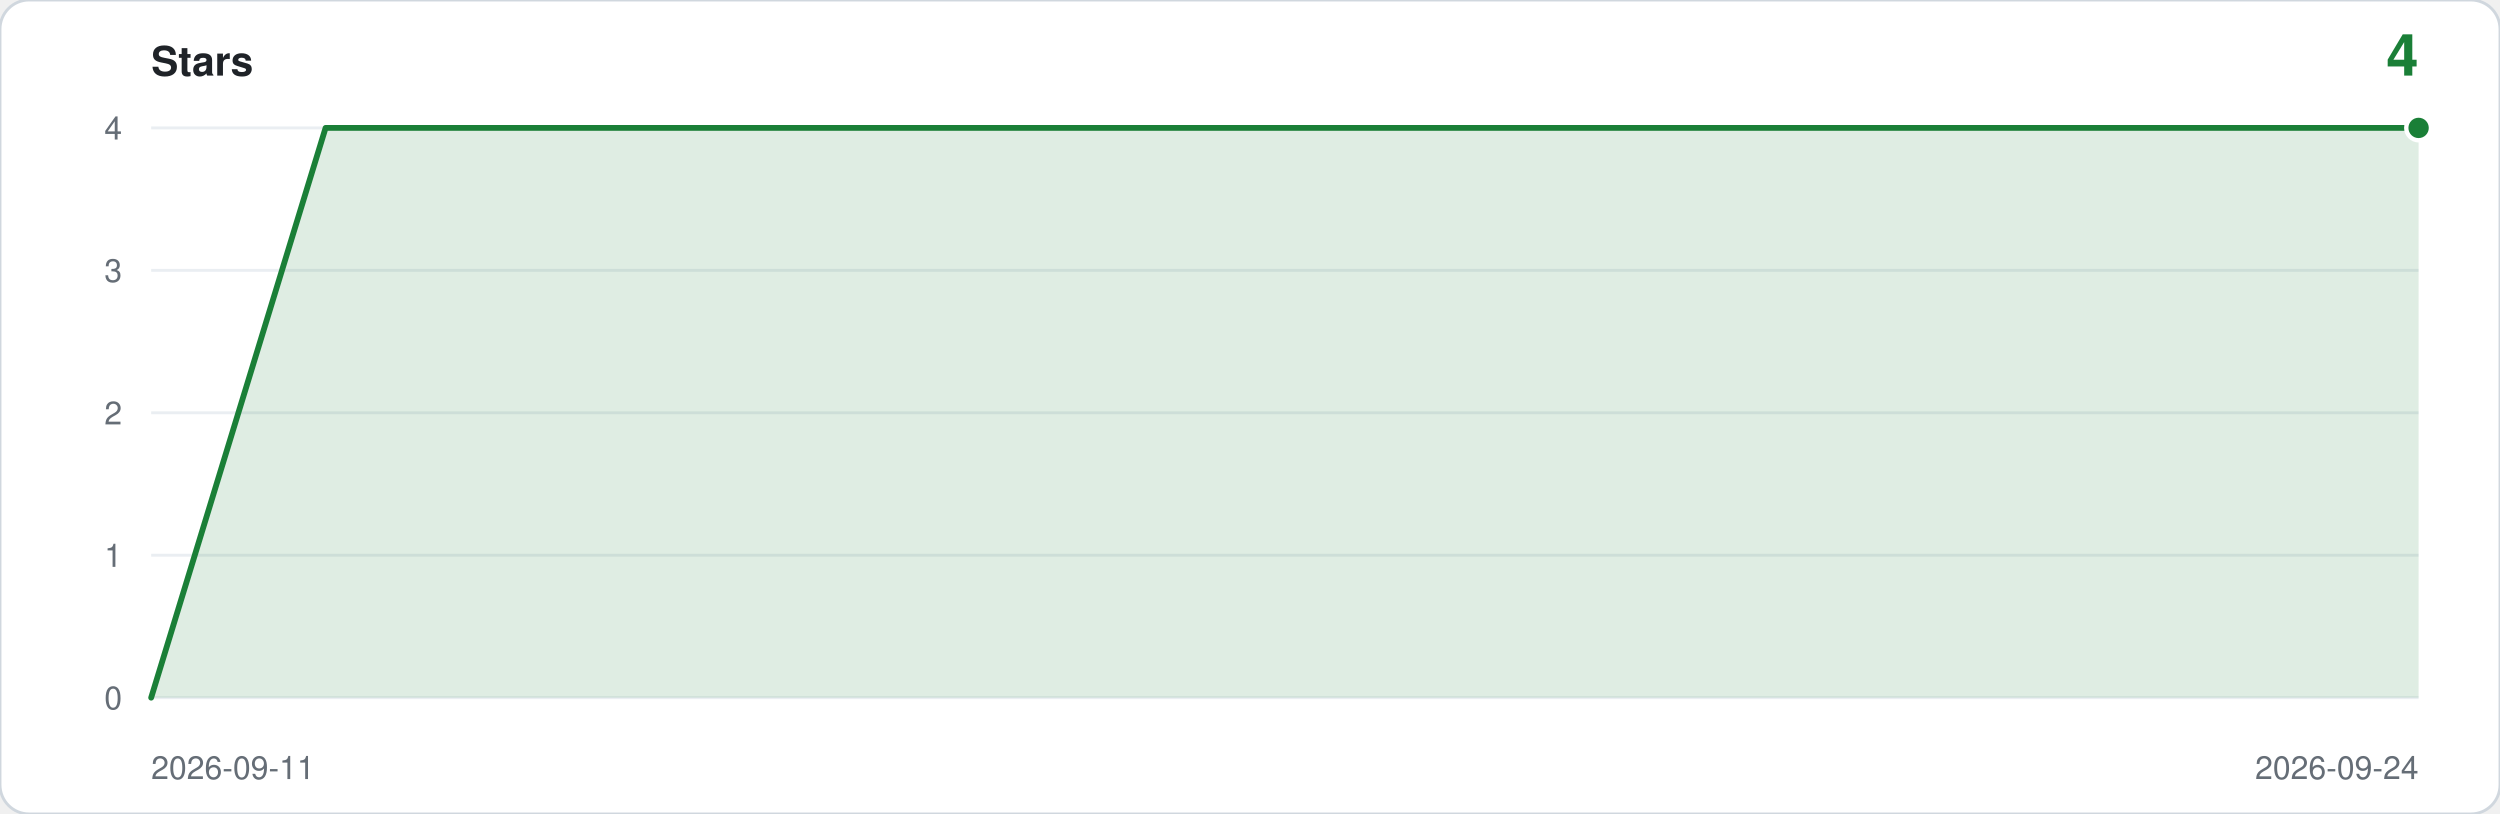
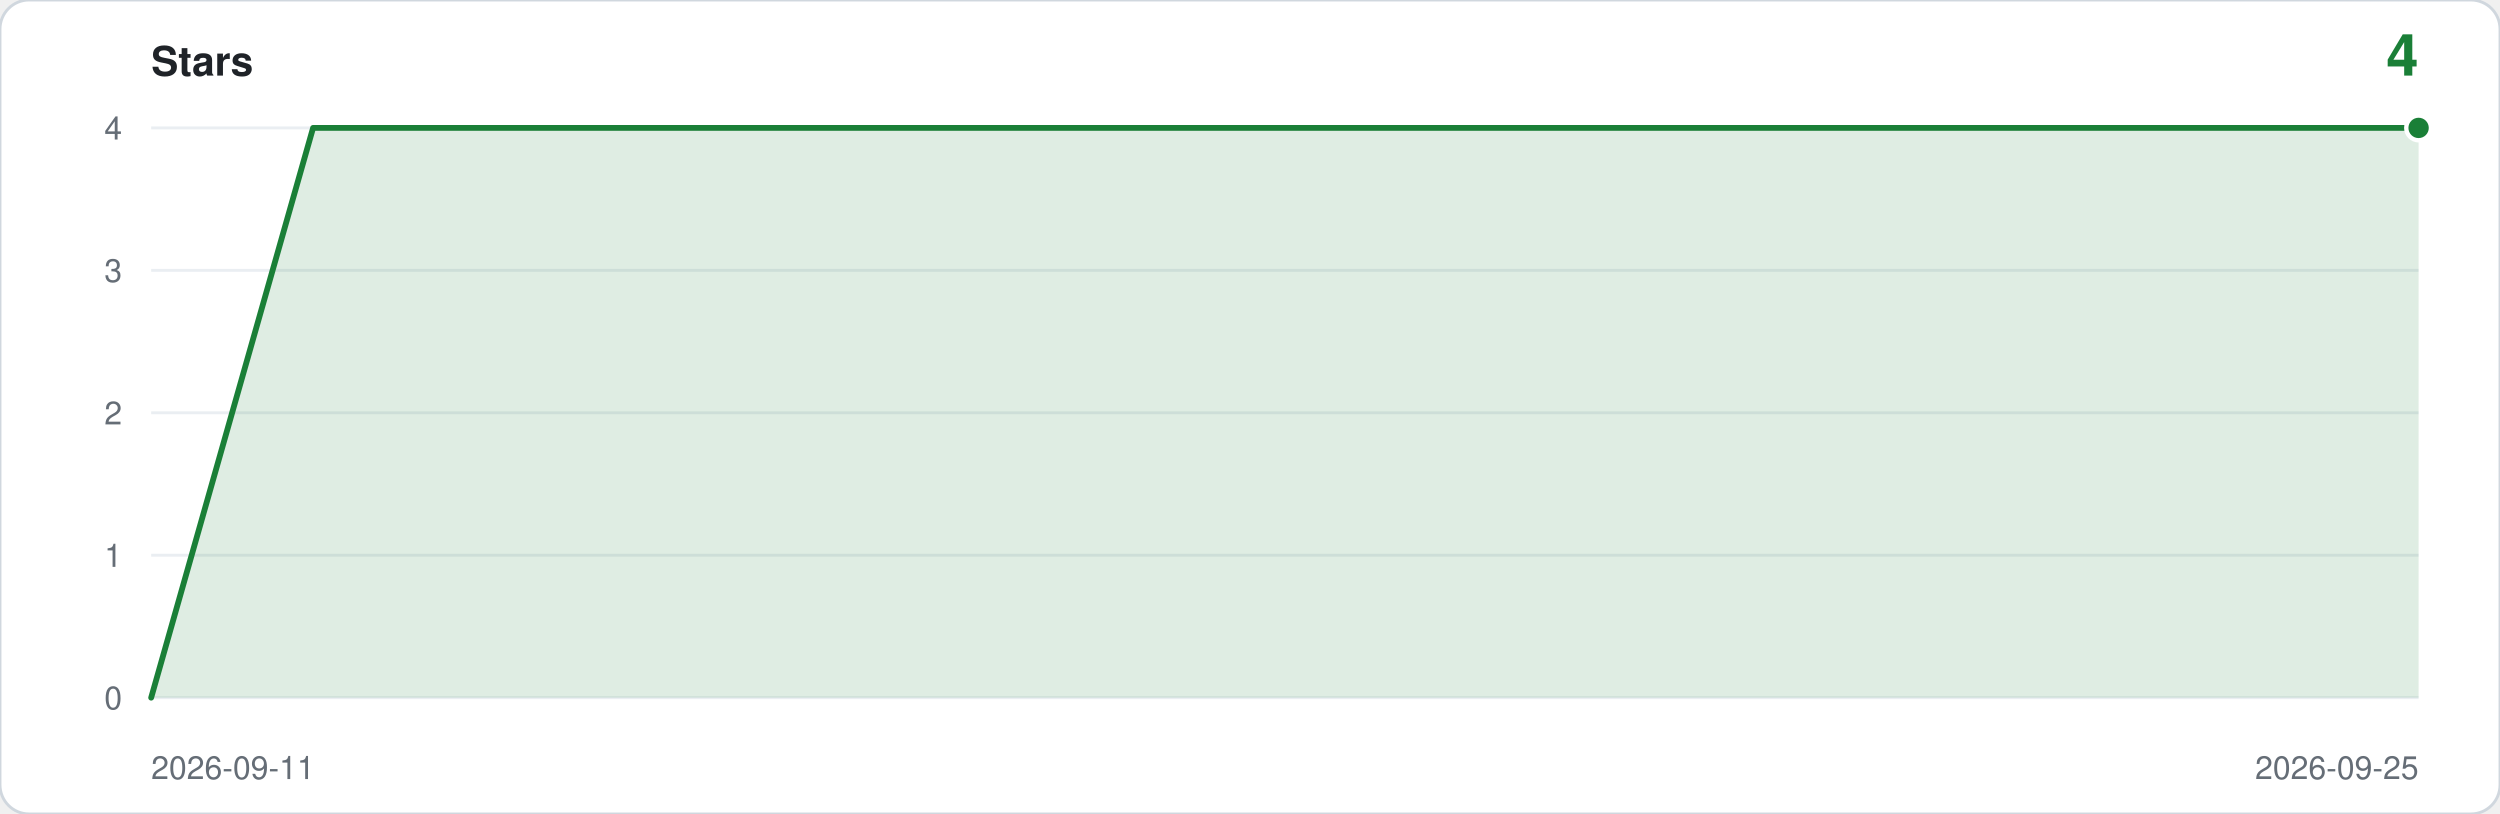
<svg xmlns="http://www.w3.org/2000/svg" viewBox="0 0 860 280" width="860" height="280" role="img" aria-label="Star history: 4 stars">
  <rect width="860" height="280" rx="10" fill="#ffffff" stroke="#d0d7de" />
  <text x="52" y="26" font-family="ui-sans-serif,-apple-system,Segoe UI,Helvetica,Arial,sans-serif" font-size="14" font-weight="600" fill="#1f2328">Stars</text>
  <text x="832" y="26" text-anchor="end" font-family="ui-sans-serif,-apple-system,Segoe UI,Helvetica,Arial,sans-serif" font-size="20" font-weight="600" fill="#1a7f37">4</text>
  <line x1="52" y1="240.0" x2="832" y2="240.0" stroke="#eaeef2" />
  <text x="42" y="244.0" text-anchor="end" font-family="ui-sans-serif,-apple-system,Segoe UI,Helvetica,Arial,sans-serif" font-size="11" fill="#656d76">0</text>
  <line x1="52" y1="191.0" x2="832" y2="191.0" stroke="#eaeef2" />
  <text x="42" y="195.0" text-anchor="end" font-family="ui-sans-serif,-apple-system,Segoe UI,Helvetica,Arial,sans-serif" font-size="11" fill="#656d76">1</text>
  <line x1="52" y1="142.0" x2="832" y2="142.0" stroke="#eaeef2" />
  <text x="42" y="146.0" text-anchor="end" font-family="ui-sans-serif,-apple-system,Segoe UI,Helvetica,Arial,sans-serif" font-size="11" fill="#656d76">2</text>
  <line x1="52" y1="93.0" x2="832" y2="93.0" stroke="#eaeef2" />
  <text x="42" y="97.0" text-anchor="end" font-family="ui-sans-serif,-apple-system,Segoe UI,Helvetica,Arial,sans-serif" font-size="11" fill="#656d76">3</text>
  <line x1="52" y1="44.0" x2="832" y2="44.0" stroke="#eaeef2" />
  <text x="42" y="48.0" text-anchor="end" font-family="ui-sans-serif,-apple-system,Segoe UI,Helvetica,Arial,sans-serif" font-size="11" fill="#656d76">4</text>
-   <path d="M 52.0,240.0 L 52.0,240.0 L 112.0,44.0 L 172.0,44.0 L 232.0,44.0 L 292.0,44.0 L 352.0,44.0 L 412.0,44.0 L 472.0,44.0 L 532.0,44.0 L 592.0,44.0 L 652.0,44.0 L 712.0,44.0 L 772.0,44.0 L 832.0,44.0 L 832.0,240.0 Z" fill="#1a7f37" fill-opacity="0.14" />
-   <polyline points="52.0,240.0 112.0,44.0 172.0,44.0 232.0,44.0 292.0,44.0 352.0,44.0 412.0,44.0 472.0,44.0 532.0,44.0 592.0,44.0 652.0,44.0 712.0,44.0 772.0,44.0 832.0,44.0" fill="none" stroke="#1a7f37" stroke-width="2" stroke-linejoin="round" stroke-linecap="round" />
+   <path d="M 52.0,240.0 L 52.0,240.0 L 107.7,44.0 L 163.4,44.0 L 219.1,44.0 L 274.9,44.0 L 330.6,44.0 L 386.3,44.0 L 442.0,44.0 L 497.7,44.0 L 553.4,44.0 L 609.1,44.0 L 664.9,44.0 L 720.6,44.0 L 776.3,44.0 L 832.0,44.0 L 832.0,240.0 Z" fill="#1a7f37" fill-opacity="0.14" />
+   <polyline points="52.0,240.0 107.7,44.0 163.4,44.0 219.1,44.0 274.9,44.0 330.6,44.0 386.3,44.0 442.0,44.0 497.7,44.0 553.4,44.0 609.1,44.0 664.9,44.0 720.6,44.0 776.3,44.0 832.0,44.0" fill="none" stroke="#1a7f37" stroke-width="2" stroke-linejoin="round" stroke-linecap="round" />
  <circle cx="832.0" cy="44.0" r="5" fill="#ffffff" />
  <circle cx="832.0" cy="44.0" r="3.5" fill="#1a7f37" />
  <text x="52" y="268" font-family="ui-sans-serif,-apple-system,Segoe UI,Helvetica,Arial,sans-serif" font-size="11" fill="#656d76">2026-09-11</text>
-   <text x="832" y="268" text-anchor="end" font-family="ui-sans-serif,-apple-system,Segoe UI,Helvetica,Arial,sans-serif" font-size="11" fill="#656d76">2026-09-24</text>
+   <text x="832" y="268" text-anchor="end" font-family="ui-sans-serif,-apple-system,Segoe UI,Helvetica,Arial,sans-serif" font-size="11" fill="#656d76">2026-09-25</text>
</svg>
